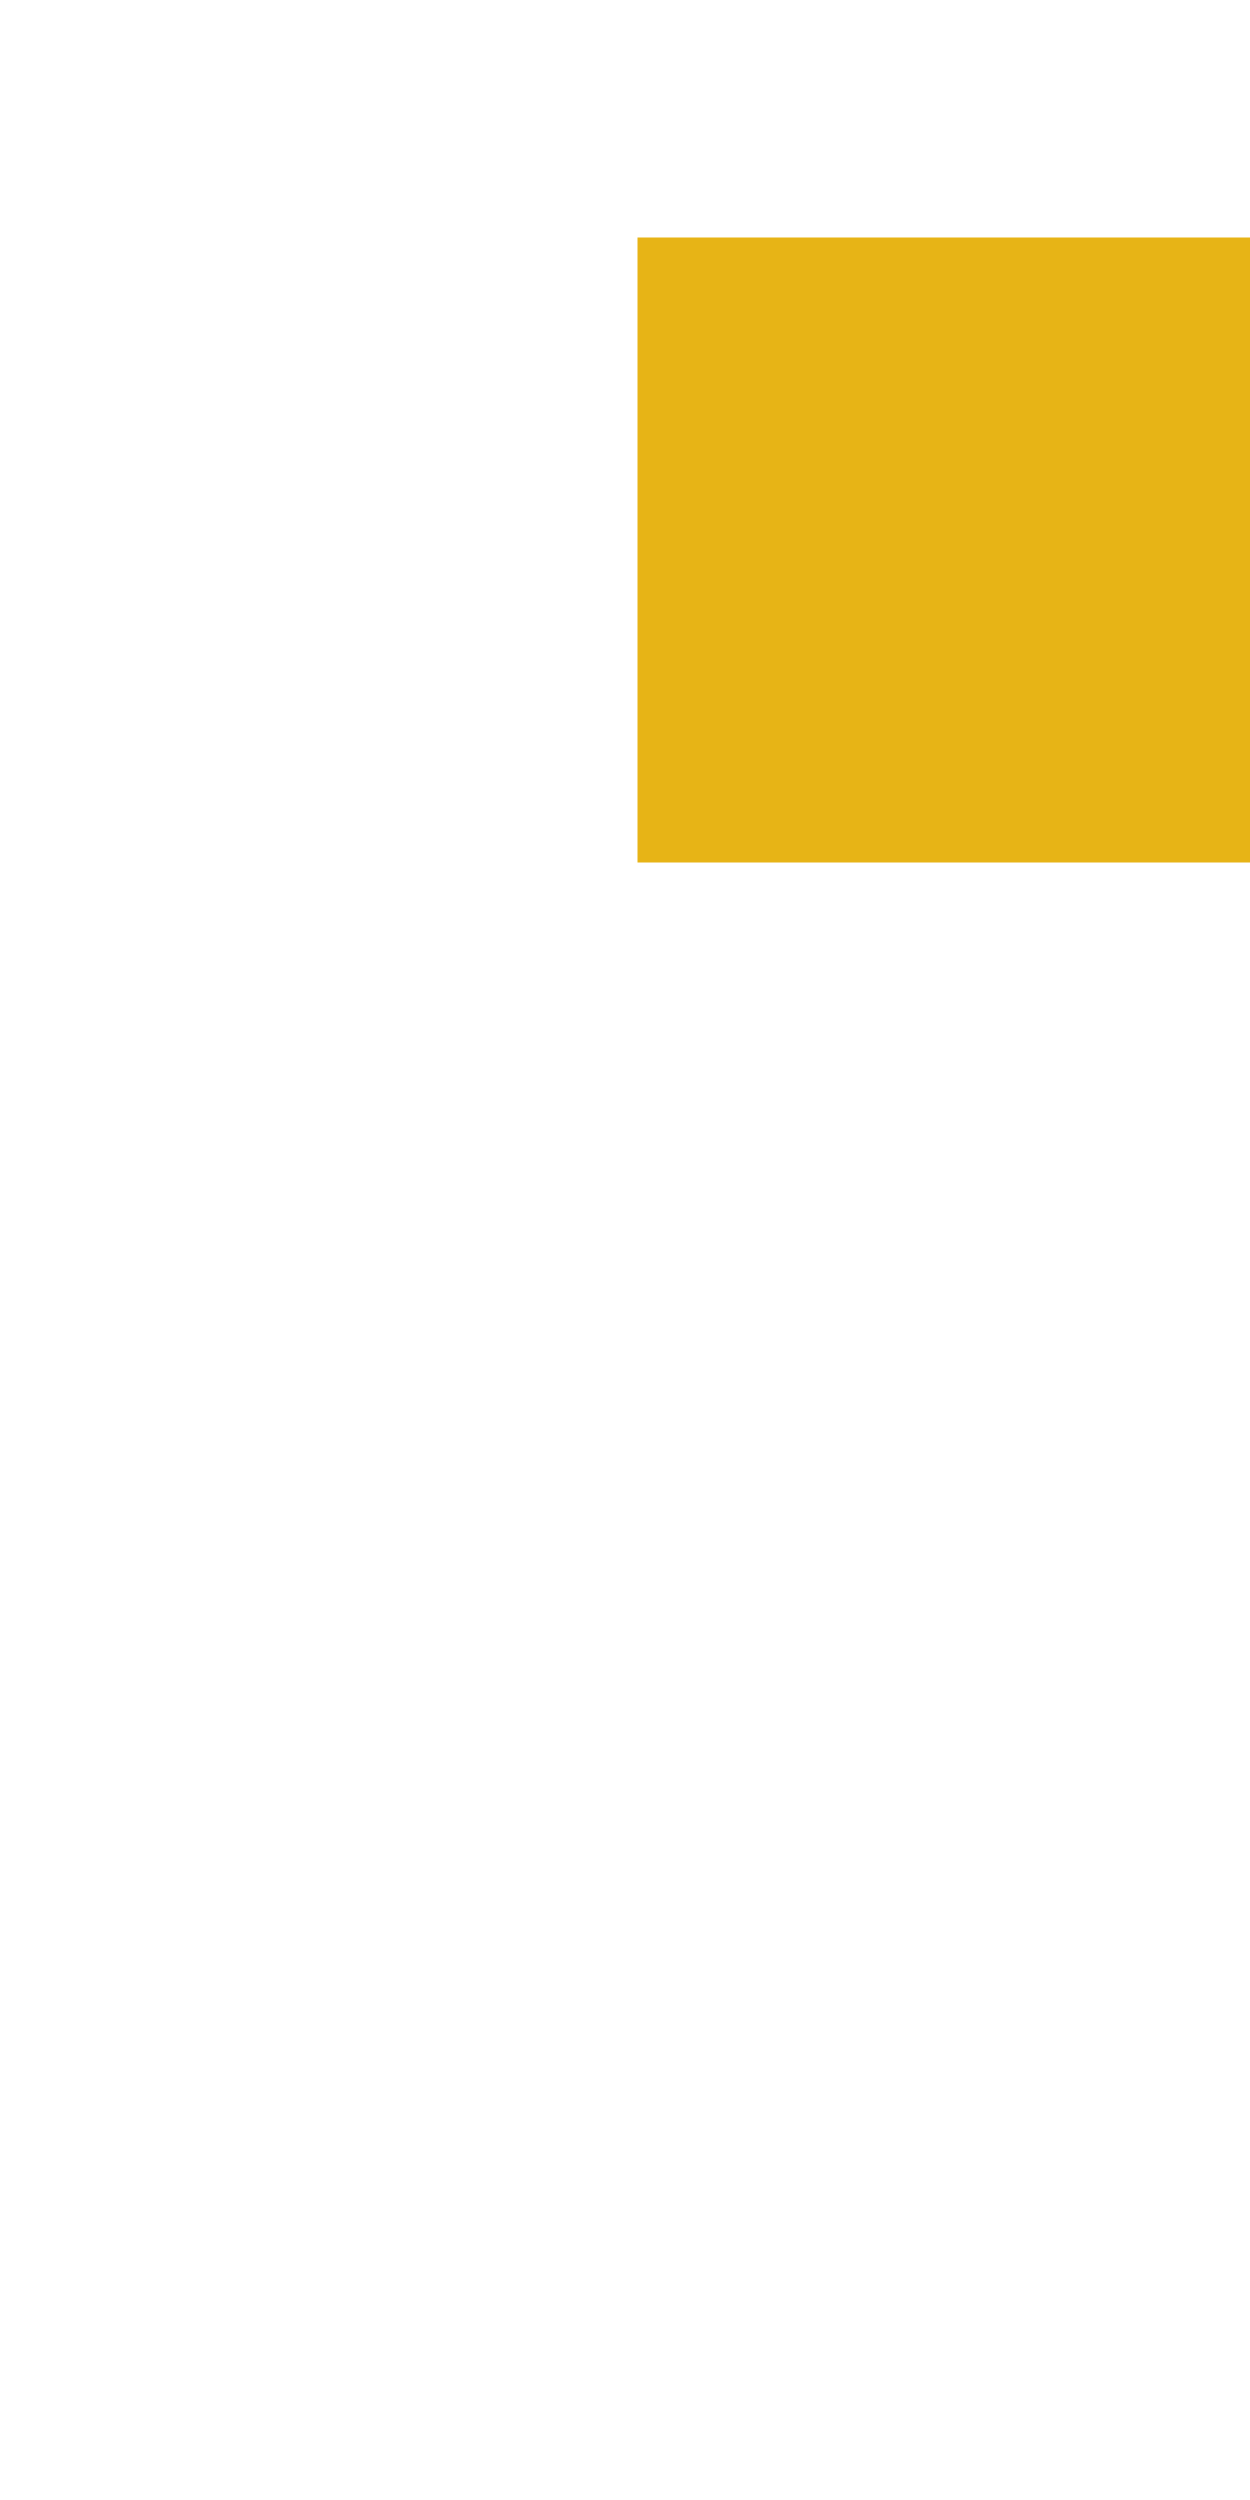
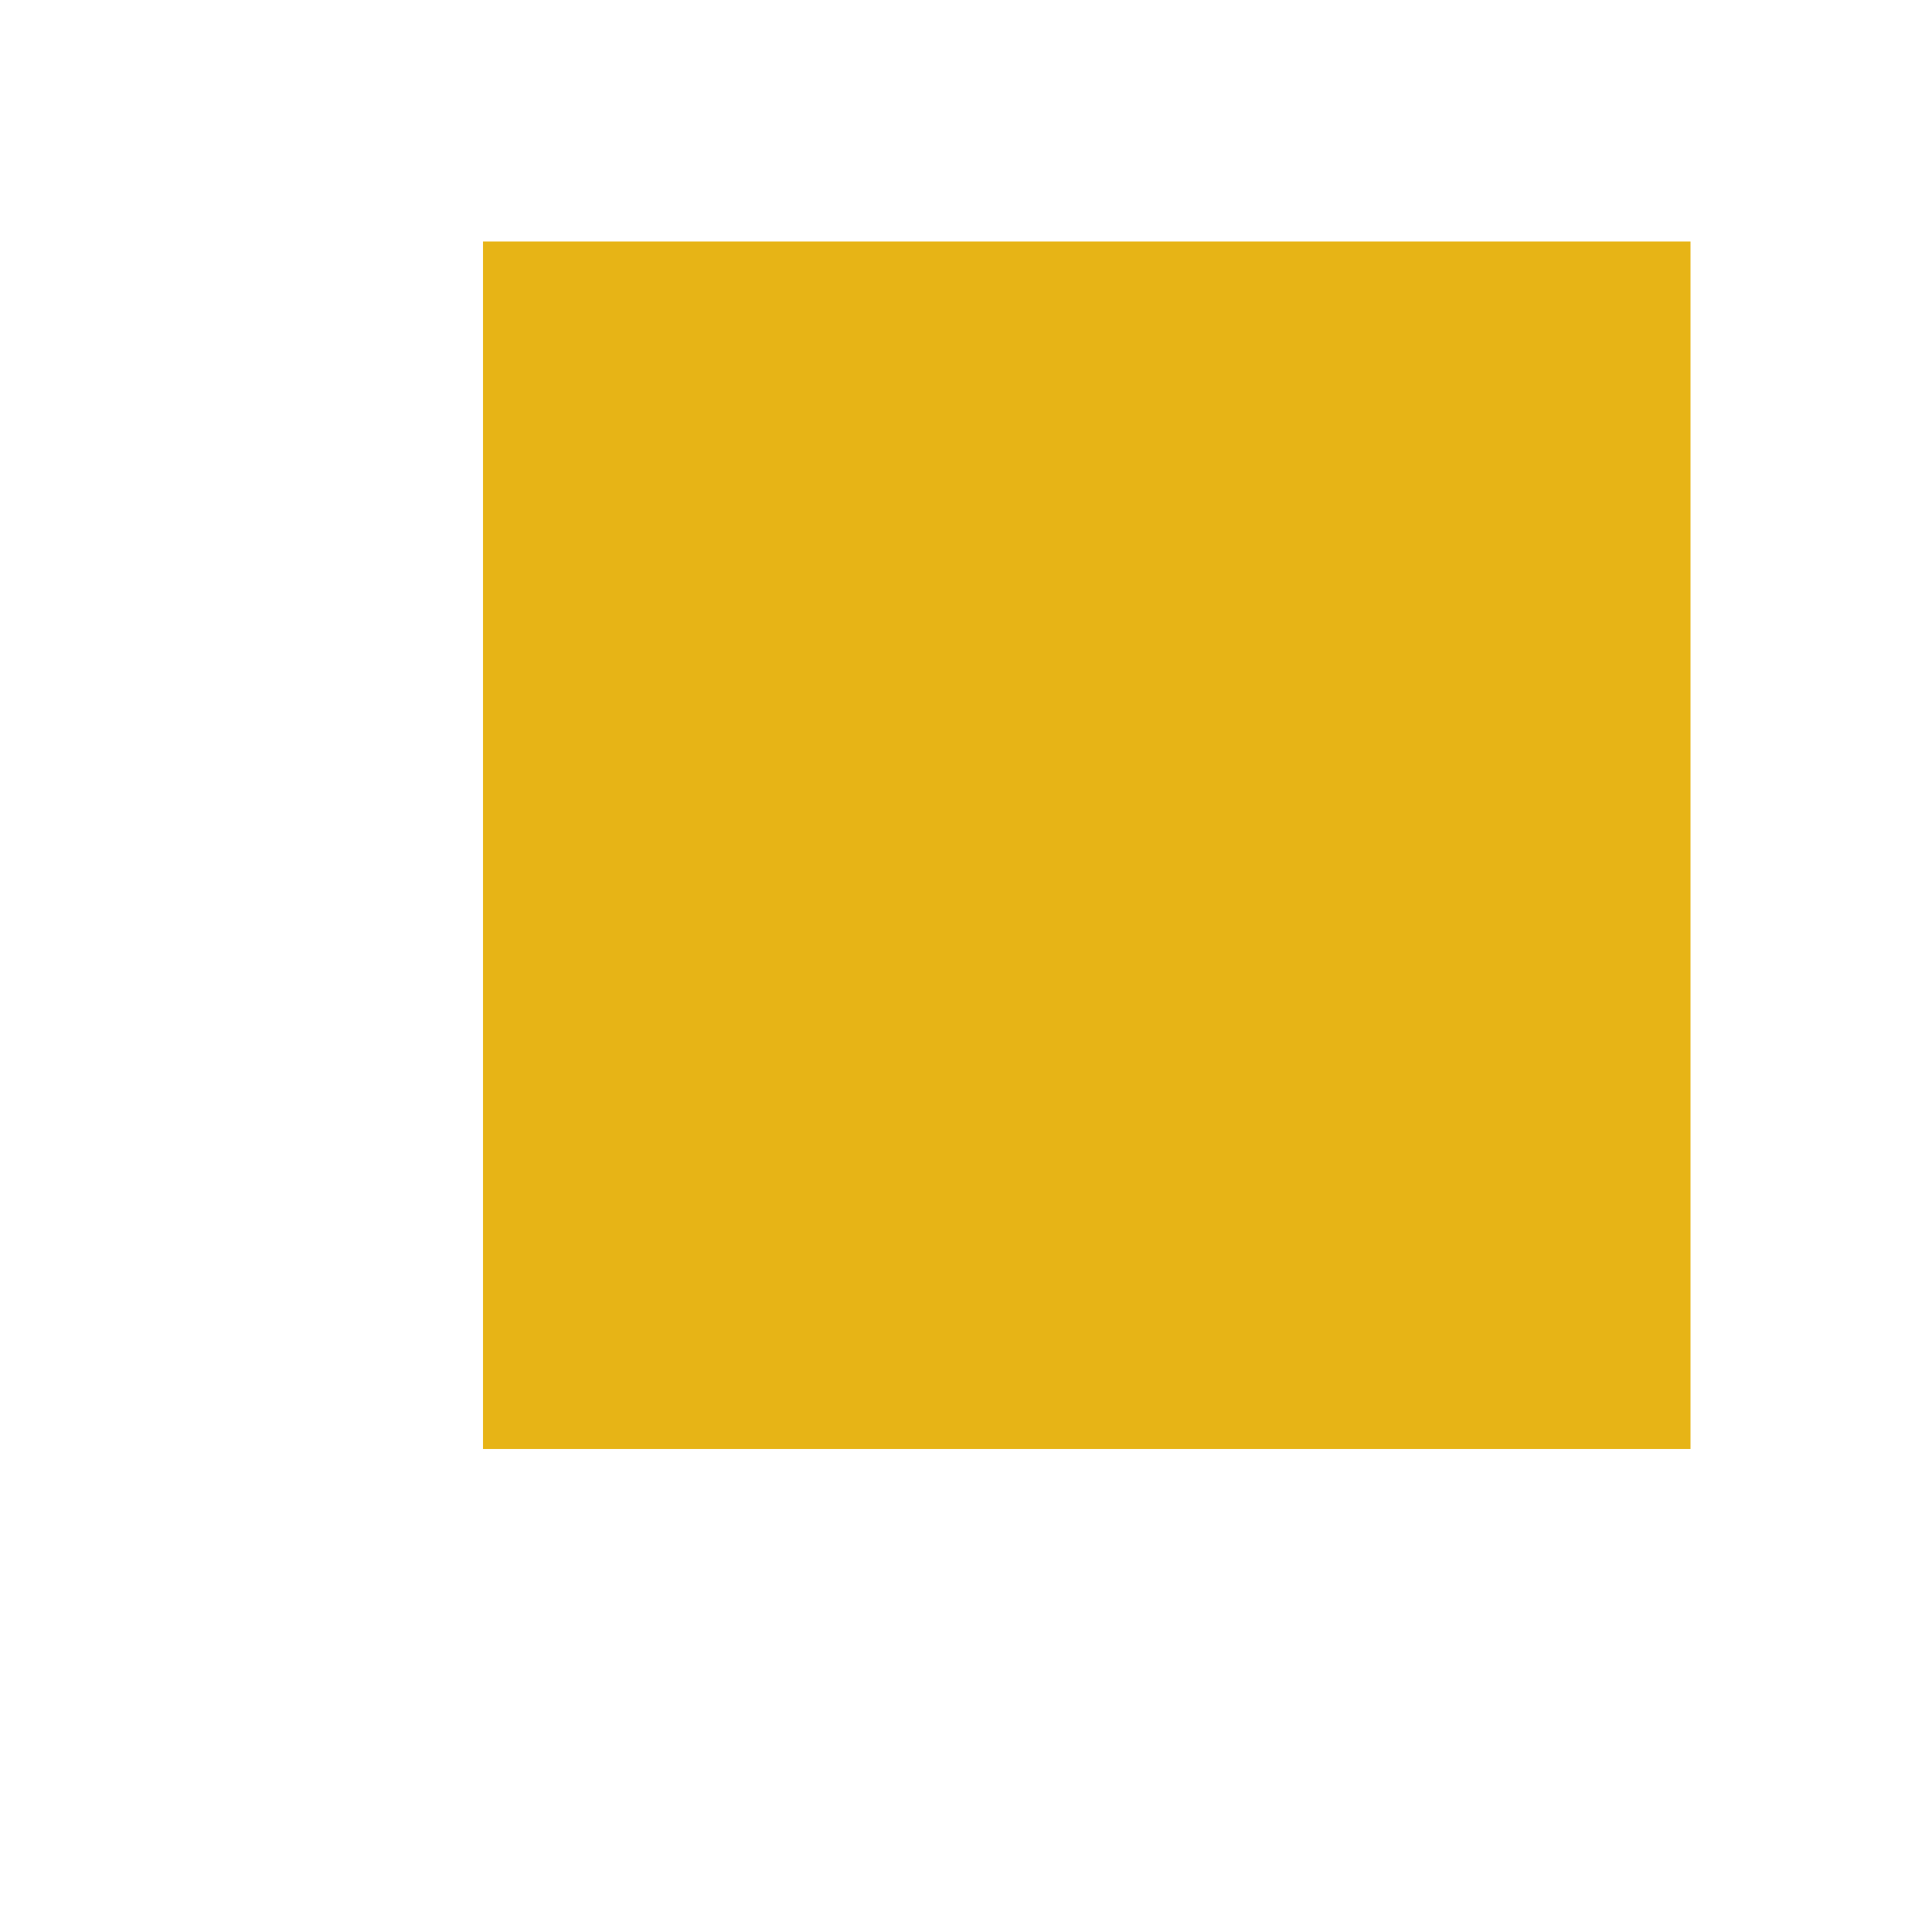
- <svg xmlns="http://www.w3.org/2000/svg" width="100" height="200">
+ <svg xmlns="http://www.w3.org/2000/svg" width="80" height="80">
  <g>
-     <rect id="svg_1" height="50" width="50" y="19" x="51" stroke-width="8" fill="#e7b416" />
+     <rect id="svg_1" height="50" width="50" y="10" x="20" stroke-width="8" fill="#e7b416" />
  </g>
</svg>
